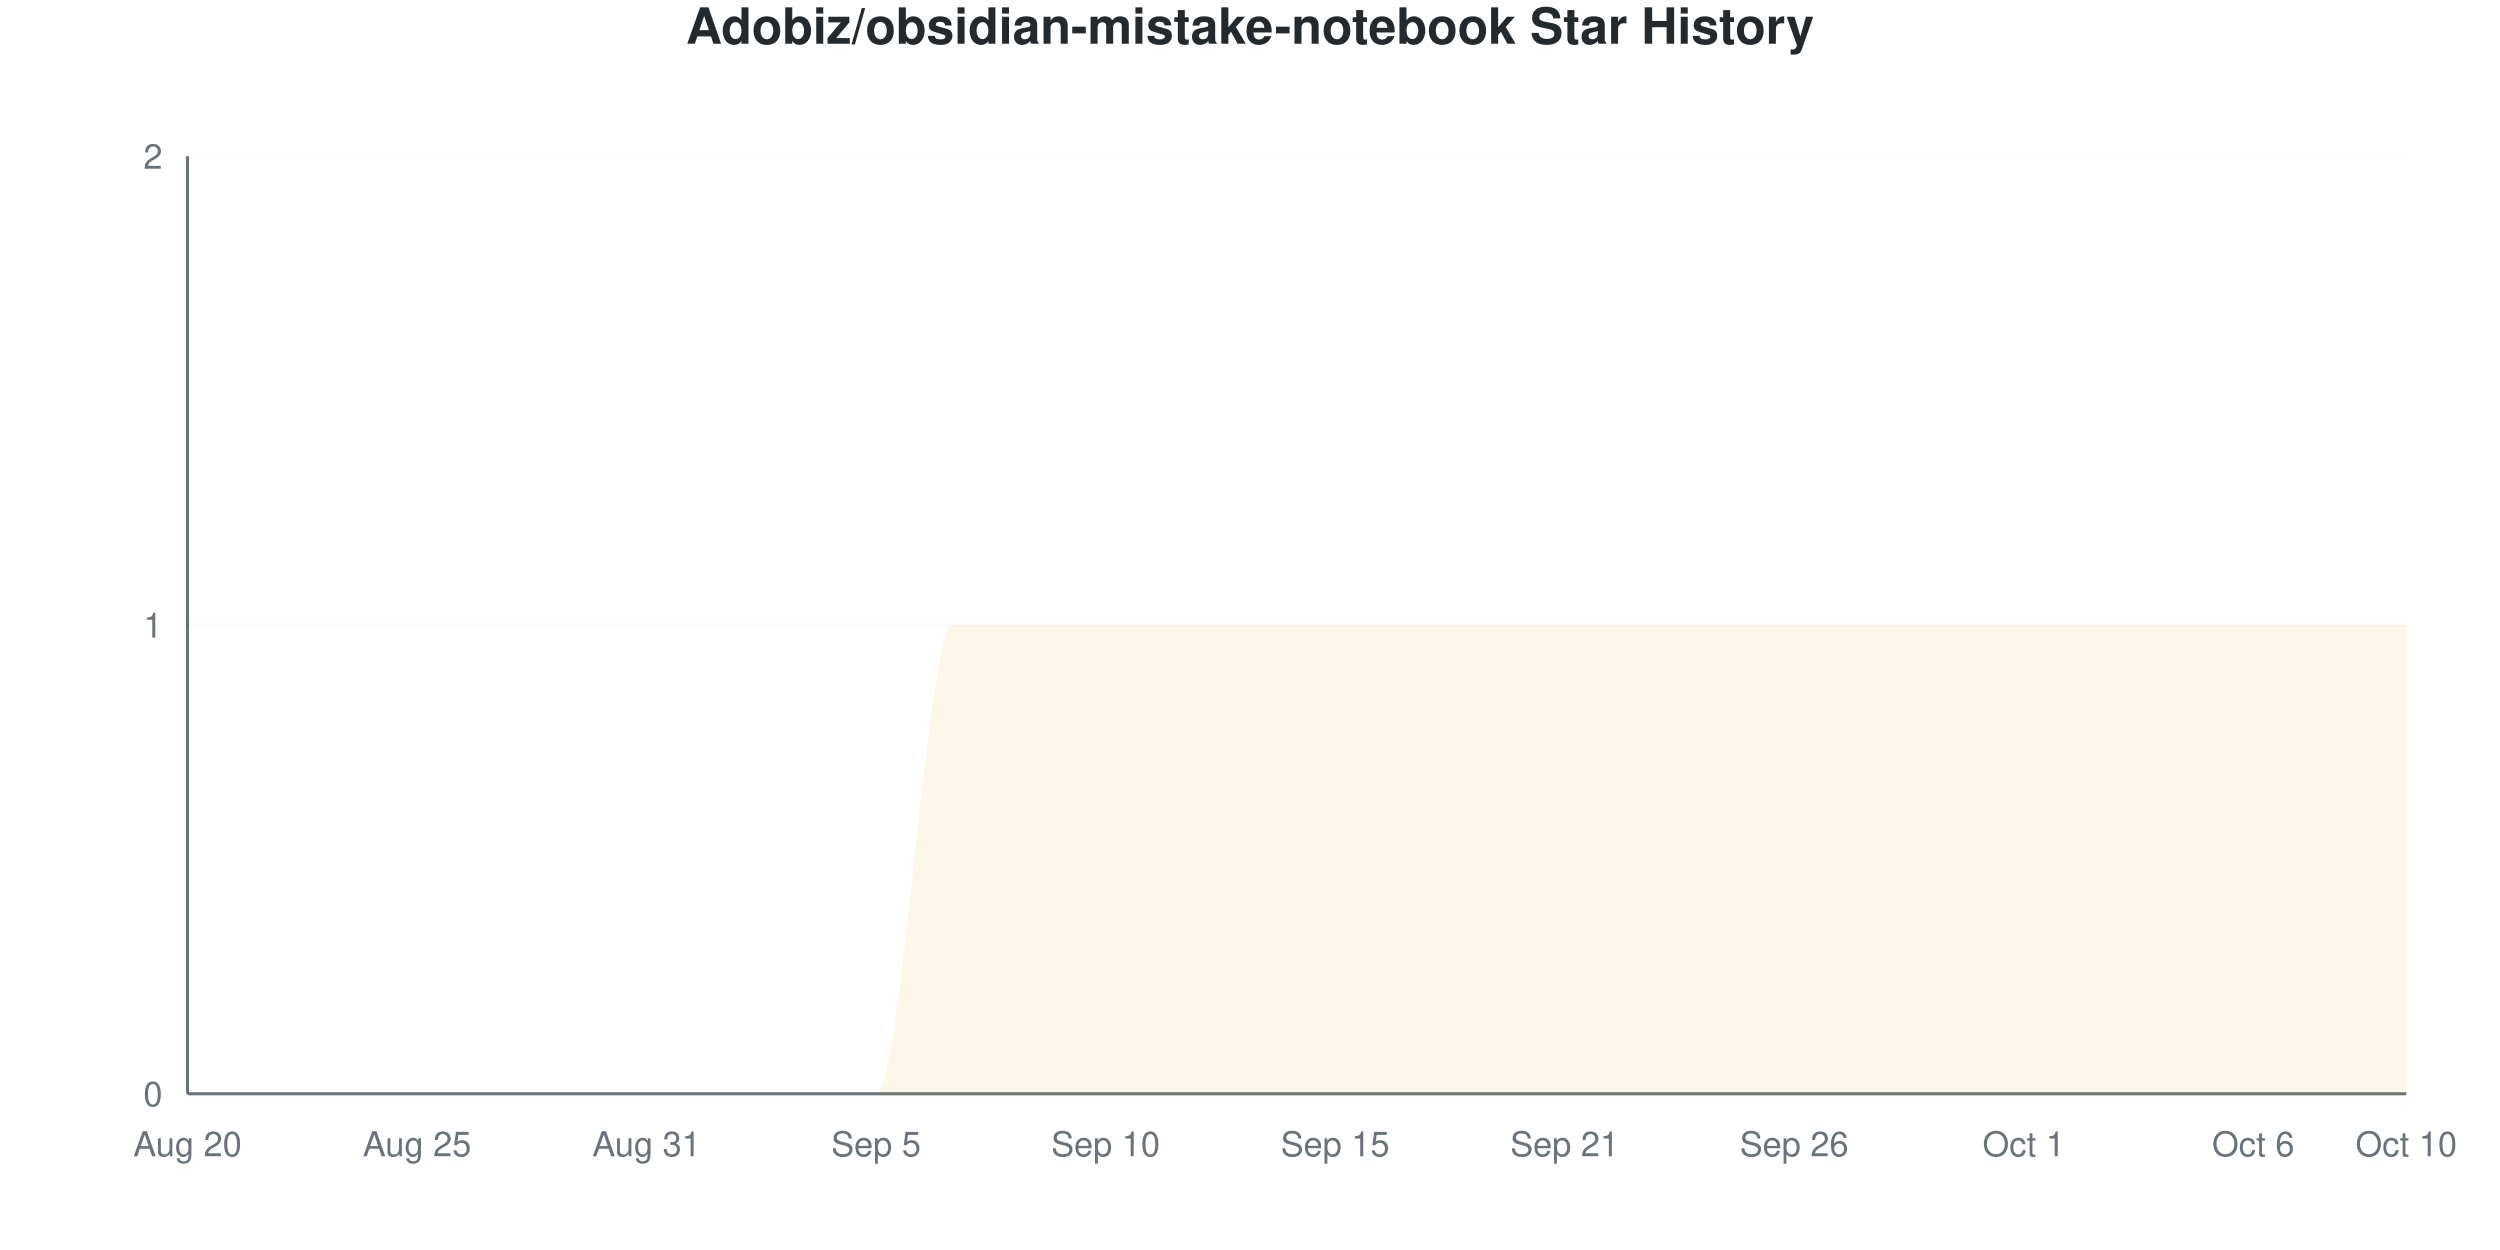
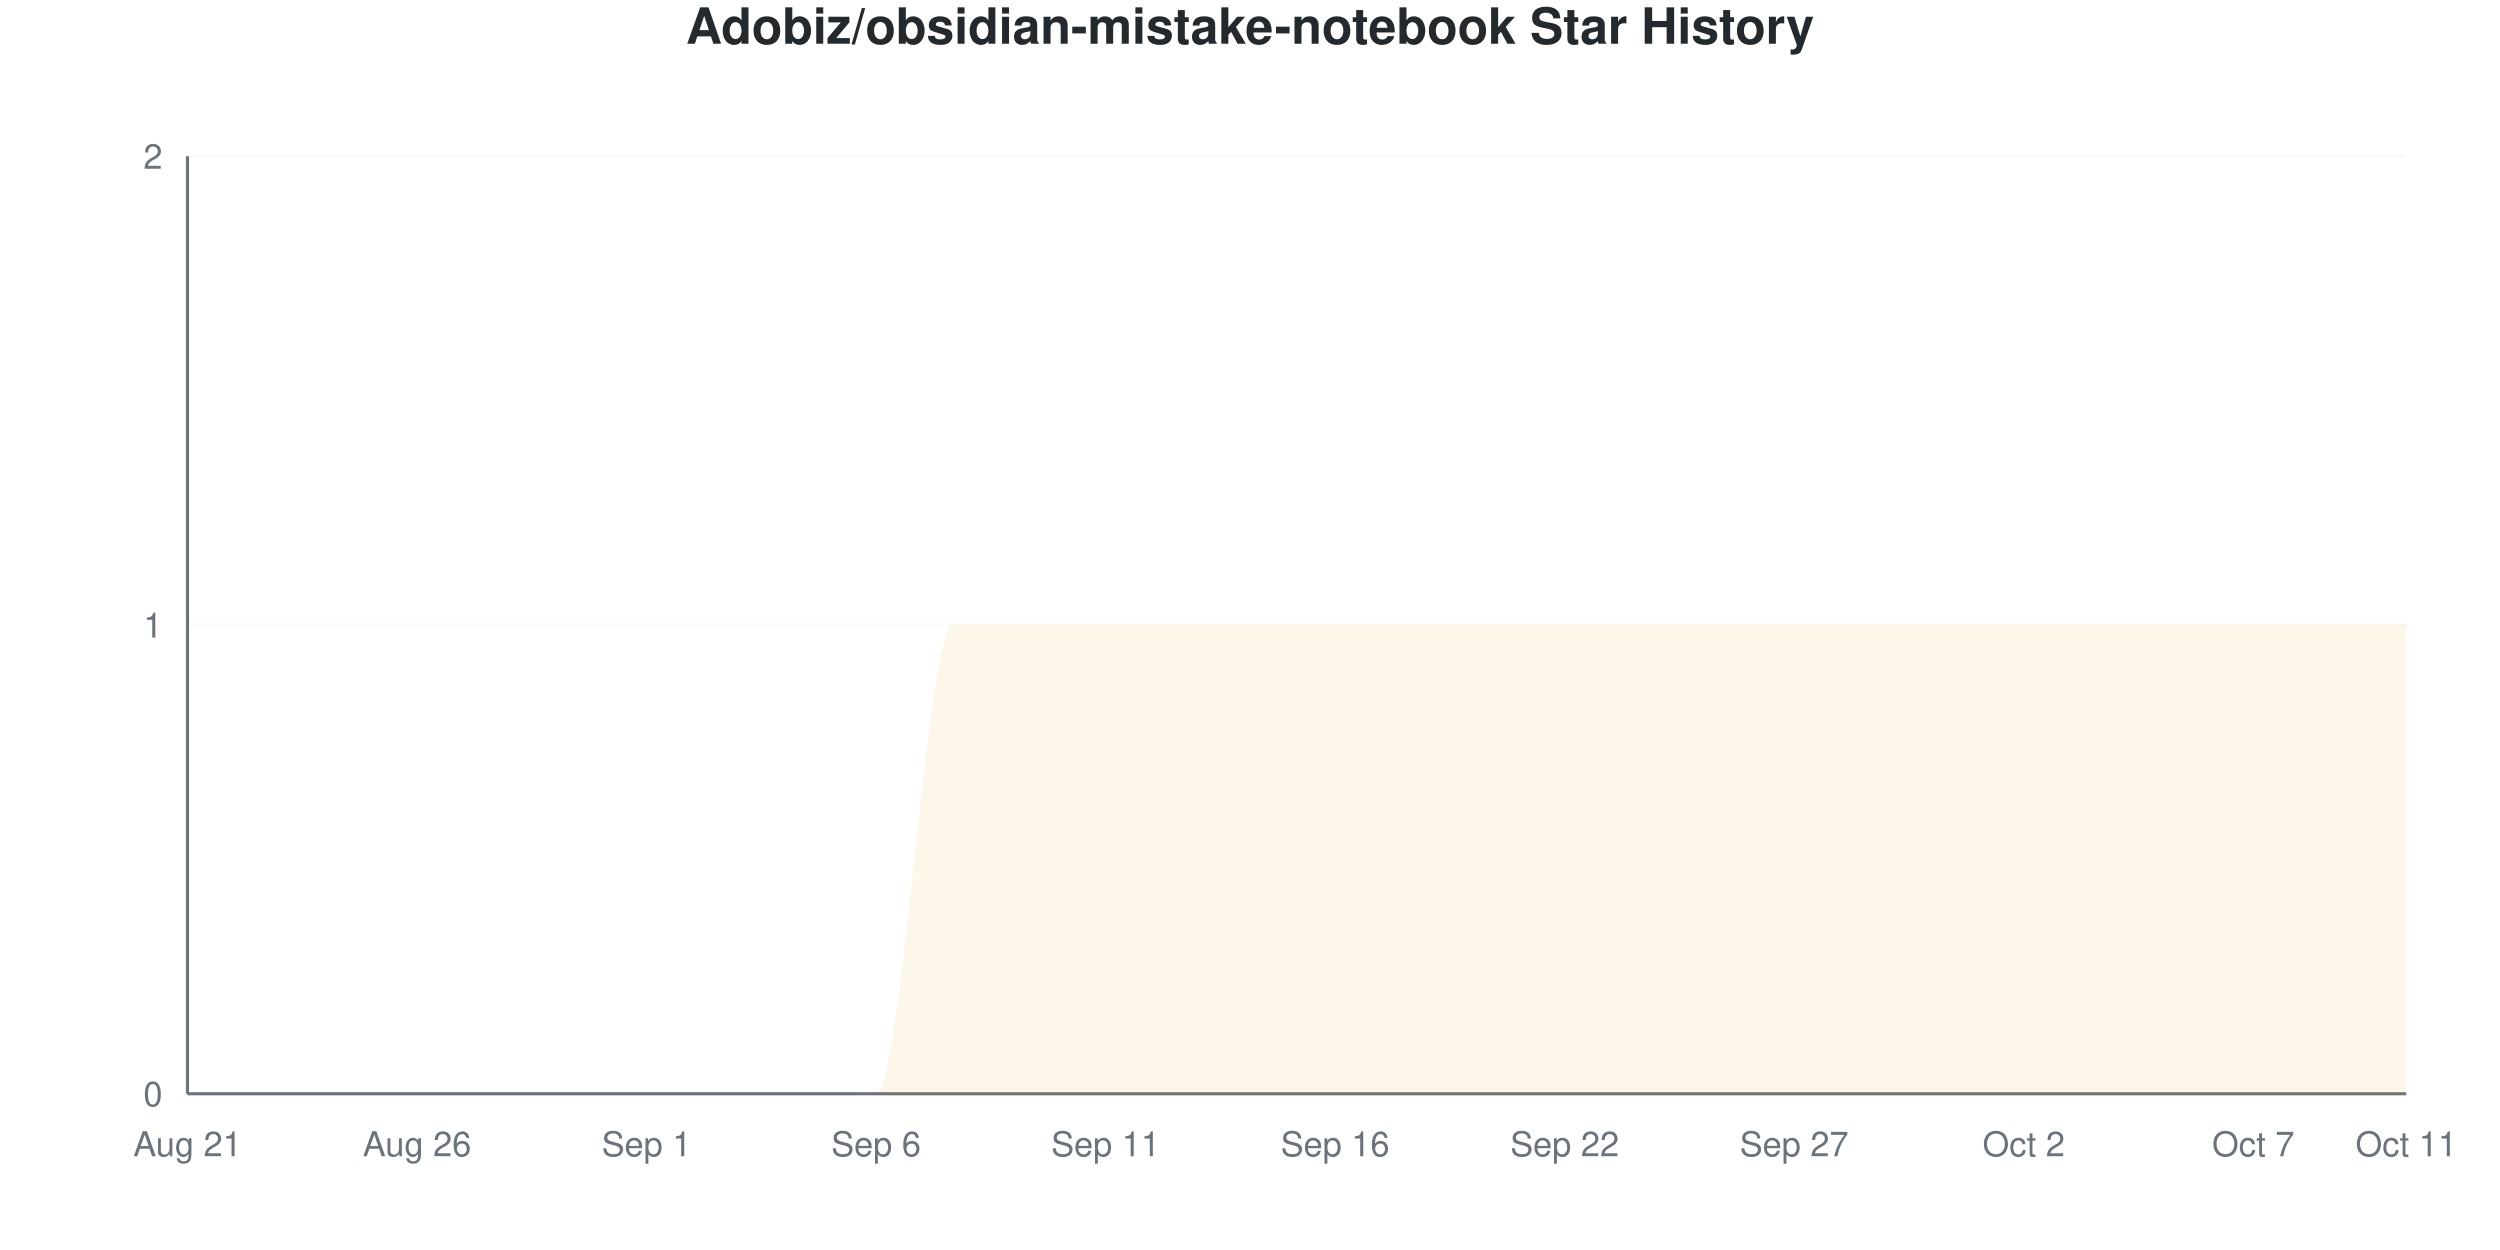
<svg xmlns="http://www.w3.org/2000/svg" viewBox="0 0 800 400" width="800" height="400">
  <style>
    @keyframes drawLine {
      to { stroke-dashoffset: 0; }
    }
    @keyframes fadeInPoint {
      from { opacity: 0; }
      to { opacity: 1; }
    }
    .data-line-0 {
      stroke-dasharray: 1257;
      stroke-dashoffset: 1257;
      animation: drawLine 2s ease-out forwards;
    }
    .data-point {
      opacity: 0;
      animation: fadeInPoint 0.5s ease-out forwards;
    }
    .chart-bg { fill: #fff; }
    .chart-text { fill: #24292e; }
    .chart-muted { fill: #6a737d; }
    .chart-grid { stroke: #eee; }
    .chart-axis { stroke: #6a737d; }
    @media (prefers-color-scheme: dark) {
      .chart-bg { fill: #0d1117; }
      .chart-text { fill: #e6edf3; }
      .chart-muted { fill: #8b949e; }
      .chart-grid { stroke: #21262d; }
      .chart-axis { stroke: #8b949e; }
    }
  </style>
  <rect width="800" height="400" class="chart-bg" />
  <text x="400" y="14" text-anchor="middle" class="chart-text" font-size="16" font-weight="bold" font-family="-apple-system, BlinkMacSystemFont, 'Segoe UI', Helvetica, Arial, sans-serif">Adobiz/obsidian-mistake-notebook Star History</text>
  <g class="grid">
    <line x1="60" y1="350" x2="770" y2="350" class="chart-grid" stroke-opacity="0.3" />
    <text x="52" y="354" text-anchor="end" class="chart-muted" font-size="11" font-family="-apple-system, BlinkMacSystemFont, 'Segoe UI', Helvetica, Arial, sans-serif">0</text>
    <line x1="60" y1="200" x2="770" y2="200" class="chart-grid" stroke-opacity="0.3" />
    <text x="52" y="204" text-anchor="end" class="chart-muted" font-size="11" font-family="-apple-system, BlinkMacSystemFont, 'Segoe UI', Helvetica, Arial, sans-serif">1</text>
    <line x1="60" y1="50" x2="770" y2="50" class="chart-grid" stroke-opacity="0.3" />
    <text x="52" y="54" text-anchor="end" class="chart-muted" font-size="11" font-family="-apple-system, BlinkMacSystemFont, 'Segoe UI', Helvetica, Arial, sans-serif">2</text>
  </g>
  <g class="milestones">
    
  </g>
  <g class="x-axis">
-     <text x="60" y="370" text-anchor="middle" class="chart-muted" font-size="11" font-family="-apple-system, BlinkMacSystemFont, 'Segoe UI', Helvetica, Arial, sans-serif">Aug 20</text>
-     <text x="133.448" y="370" text-anchor="middle" class="chart-muted" font-size="11" font-family="-apple-system, BlinkMacSystemFont, 'Segoe UI', Helvetica, Arial, sans-serif">Aug 25</text>
-     <text x="206.897" y="370" text-anchor="middle" class="chart-muted" font-size="11" font-family="-apple-system, BlinkMacSystemFont, 'Segoe UI', Helvetica, Arial, sans-serif">Aug 31</text>
-     <text x="280.345" y="370" text-anchor="middle" class="chart-muted" font-size="11" font-family="-apple-system, BlinkMacSystemFont, 'Segoe UI', Helvetica, Arial, sans-serif">Sep 5</text>
-     <text x="353.793" y="370" text-anchor="middle" class="chart-muted" font-size="11" font-family="-apple-system, BlinkMacSystemFont, 'Segoe UI', Helvetica, Arial, sans-serif">Sep 10</text>
-     <text x="427.241" y="370" text-anchor="middle" class="chart-muted" font-size="11" font-family="-apple-system, BlinkMacSystemFont, 'Segoe UI', Helvetica, Arial, sans-serif">Sep 15</text>
-     <text x="500.69" y="370" text-anchor="middle" class="chart-muted" font-size="11" font-family="-apple-system, BlinkMacSystemFont, 'Segoe UI', Helvetica, Arial, sans-serif">Sep 21</text>
-     <text x="574.138" y="370" text-anchor="middle" class="chart-muted" font-size="11" font-family="-apple-system, BlinkMacSystemFont, 'Segoe UI', Helvetica, Arial, sans-serif">Sep 26</text>
-     <text x="647.586" y="370" text-anchor="middle" class="chart-muted" font-size="11" font-family="-apple-system, BlinkMacSystemFont, 'Segoe UI', Helvetica, Arial, sans-serif">Oct 1</text>
-     <text x="721.034" y="370" text-anchor="middle" class="chart-muted" font-size="11" font-family="-apple-system, BlinkMacSystemFont, 'Segoe UI', Helvetica, Arial, sans-serif">Oct 6</text>
-     <text x="770" y="370" text-anchor="middle" class="chart-muted" font-size="11" font-family="-apple-system, BlinkMacSystemFont, 'Segoe UI', Helvetica, Arial, sans-serif">Oct 10</text>
+     <text x="60" y="370" text-anchor="middle" class="chart-muted" font-size="11" font-family="-apple-system, BlinkMacSystemFont, 'Segoe UI', Helvetica, Arial, sans-serif">Aug 21</text>
+     <text x="133.448" y="370" text-anchor="middle" class="chart-muted" font-size="11" font-family="-apple-system, BlinkMacSystemFont, 'Segoe UI', Helvetica, Arial, sans-serif">Aug 26</text>
+     <text x="206.897" y="370" text-anchor="middle" class="chart-muted" font-size="11" font-family="-apple-system, BlinkMacSystemFont, 'Segoe UI', Helvetica, Arial, sans-serif">Sep 1</text>
+     <text x="280.345" y="370" text-anchor="middle" class="chart-muted" font-size="11" font-family="-apple-system, BlinkMacSystemFont, 'Segoe UI', Helvetica, Arial, sans-serif">Sep 6</text>
+     <text x="353.793" y="370" text-anchor="middle" class="chart-muted" font-size="11" font-family="-apple-system, BlinkMacSystemFont, 'Segoe UI', Helvetica, Arial, sans-serif">Sep 11</text>
+     <text x="427.241" y="370" text-anchor="middle" class="chart-muted" font-size="11" font-family="-apple-system, BlinkMacSystemFont, 'Segoe UI', Helvetica, Arial, sans-serif">Sep 16</text>
+     <text x="500.69" y="370" text-anchor="middle" class="chart-muted" font-size="11" font-family="-apple-system, BlinkMacSystemFont, 'Segoe UI', Helvetica, Arial, sans-serif">Sep 22</text>
+     <text x="574.138" y="370" text-anchor="middle" class="chart-muted" font-size="11" font-family="-apple-system, BlinkMacSystemFont, 'Segoe UI', Helvetica, Arial, sans-serif">Sep 27</text>
+     <text x="647.586" y="370" text-anchor="middle" class="chart-muted" font-size="11" font-family="-apple-system, BlinkMacSystemFont, 'Segoe UI', Helvetica, Arial, sans-serif">Oct 2</text>
+     <text x="721.034" y="370" text-anchor="middle" class="chart-muted" font-size="11" font-family="-apple-system, BlinkMacSystemFont, 'Segoe UI', Helvetica, Arial, sans-serif">Oct 7</text>
+     <text x="770" y="370" text-anchor="middle" class="chart-muted" font-size="11" font-family="-apple-system, BlinkMacSystemFont, 'Segoe UI', Helvetica, Arial, sans-serif">Oct 11</text>
  </g>
  <line x1="60" y1="50" x2="60" y2="350" class="chart-axis" stroke-width="1" />
  <line x1="60" y1="350" x2="770" y2="350" class="chart-axis" stroke-width="1" />
  <path d="M60,350 L60,350 C68.161,350 76.322,350 84.483,350 C92.644,350 100.805,350 108.966,350 C117.126,350 125.287,350 133.448,350 C141.609,350 149.77,350 157.931,350 C166.092,350 174.253,350 182.414,350 C190.575,350 198.736,350 206.897,350 C215.057,350 223.218,350 231.379,350 C239.54,350 247.701,350 255.862,350 C264.023,350 272.184,350 280.345,350 C288.506,350 296.667,200 304.828,200 C312.989,200 321.149,200 329.31,200 C337.471,200 345.632,200 353.793,200 C361.954,200 370.115,200 378.276,200 C386.437,200 394.598,200 402.759,200 C410.92,200 419.08,200 427.241,200 C435.402,200 443.563,200 451.724,200 C459.885,200 468.046,200 476.207,200 C484.368,200 492.529,200 500.69,200 C508.851,200 517.011,200 525.172,200 C533.333,200 541.494,200 549.655,200 C557.816,200 565.977,200 574.138,200 C582.299,200 590.46,200 598.621,200 C606.782,200 614.943,200 623.103,200 C631.264,200 639.425,200 647.586,200 C655.747,200 663.908,200 672.069,200 C680.23,200 688.391,200 696.552,200 C704.713,200 712.874,200 721.034,200 C729.195,200 737.356,200 745.517,200 C753.678,200 761.839,200 770,200 L770,350 L60,350 Z" fill="#dfb317" fill-opacity="0.1" />
  <path d="M60,350 L60,350 C68.161,350 76.322,350 84.483,350 C92.644,350 100.805,350 108.966,350 C117.126,350 125.287,350 133.448,350 C141.609,350 149.77,350 157.931,350 C166.092,350 174.253,350 182.414,350 C190.575,350 198.736,350 206.897,350 C215.057,350 223.218,350 231.379,350 C239.54,350 247.701,350 255.862,350 C264.023,350 272.184,350 280.345,350 C288.506,350 296.667,200 304.828,200 C312.989,200 321.149,200 329.31,200 C337.471,200 345.632,200 353.793,200 C361.954,200 370.115,200 378.276,200 C386.437,200 394.598,200 402.759,200 C410.92,200 419.08,200 427.241,200 C435.402,200 443.563,200 451.724,200 C459.885,200 468.046,200 476.207,200 C484.368,200 492.529,200 500.69,200 C508.851,200 517.011,200 525.172,200 C533.333,200 541.494,200 549.655,200 C557.816,200 565.977,200 574.138,200 C582.299,200 590.46,200 598.621,200 C606.782,200 614.943,200 623.103,200 C631.264,200 639.425,200 647.586,200 C655.747,200 663.908,200 672.069,200 C680.23,200 688.391,200 696.552,200 C704.713,200 712.874,200 721.034,200 C729.195,200 737.356,200 745.517,200 C753.678,200 761.839,200 770,200" fill="none" stroke="#dfb317" stroke-width="2.5" class="data-line-0" />
  <g class="points">
    <circle cx="60" cy="350" r="4" fill="#dfb317" class="data-point" style="animation-delay: 1.50s" />
    <circle cx="84.483" cy="350" r="4" fill="#dfb317" class="data-point" style="animation-delay: 1.55s" />
    <circle cx="108.966" cy="350" r="4" fill="#dfb317" class="data-point" style="animation-delay: 1.60s" />
    <circle cx="133.448" cy="350" r="4" fill="#dfb317" class="data-point" style="animation-delay: 1.65s" />
    <circle cx="157.931" cy="350" r="4" fill="#dfb317" class="data-point" style="animation-delay: 1.70s" />
    <circle cx="182.414" cy="350" r="4" fill="#dfb317" class="data-point" style="animation-delay: 1.75s" />
    <circle cx="206.897" cy="350" r="4" fill="#dfb317" class="data-point" style="animation-delay: 1.80s" />
    <circle cx="231.379" cy="350" r="4" fill="#dfb317" class="data-point" style="animation-delay: 1.85s" />
    <circle cx="255.862" cy="350" r="4" fill="#dfb317" class="data-point" style="animation-delay: 1.90s" />
    <circle cx="280.345" cy="350" r="4" fill="#dfb317" class="data-point" style="animation-delay: 1.95s" />
    <circle cx="304.828" cy="200" r="4" fill="#dfb317" class="data-point" style="animation-delay: 2.00s" />
    <circle cx="329.31" cy="200" r="4" fill="#dfb317" class="data-point" style="animation-delay: 2.05s" />
    <circle cx="353.793" cy="200" r="4" fill="#dfb317" class="data-point" style="animation-delay: 2.10s" />
    <circle cx="378.276" cy="200" r="4" fill="#dfb317" class="data-point" style="animation-delay: 2.15s" />
    <circle cx="402.759" cy="200" r="4" fill="#dfb317" class="data-point" style="animation-delay: 2.20s" />
    <circle cx="427.241" cy="200" r="4" fill="#dfb317" class="data-point" style="animation-delay: 2.25s" />
    <circle cx="451.724" cy="200" r="4" fill="#dfb317" class="data-point" style="animation-delay: 2.30s" />
    <circle cx="476.207" cy="200" r="4" fill="#dfb317" class="data-point" style="animation-delay: 2.35s" />
    <circle cx="500.69" cy="200" r="4" fill="#dfb317" class="data-point" style="animation-delay: 2.40s" />
    <circle cx="525.172" cy="200" r="4" fill="#dfb317" class="data-point" style="animation-delay: 2.45s" />
    <circle cx="549.655" cy="200" r="4" fill="#dfb317" class="data-point" style="animation-delay: 2.50s" />
    <circle cx="574.138" cy="200" r="4" fill="#dfb317" class="data-point" style="animation-delay: 2.55s" />
    <circle cx="598.621" cy="200" r="4" fill="#dfb317" class="data-point" style="animation-delay: 2.60s" />
    <circle cx="623.103" cy="200" r="4" fill="#dfb317" class="data-point" style="animation-delay: 2.65s" />
    <circle cx="647.586" cy="200" r="4" fill="#dfb317" class="data-point" style="animation-delay: 2.70s" />
    <circle cx="672.069" cy="200" r="4" fill="#dfb317" class="data-point" style="animation-delay: 2.75s" />
    <circle cx="696.552" cy="200" r="4" fill="#dfb317" class="data-point" style="animation-delay: 2.80s" />
    <circle cx="721.034" cy="200" r="4" fill="#dfb317" class="data-point" style="animation-delay: 2.85s" />
    <circle cx="745.517" cy="200" r="4" fill="#dfb317" class="data-point" style="animation-delay: 2.90s" />
    <circle cx="770" cy="200" r="4" fill="#dfb317" class="data-point" style="animation-delay: 2.95s" />
  </g>
</svg>
